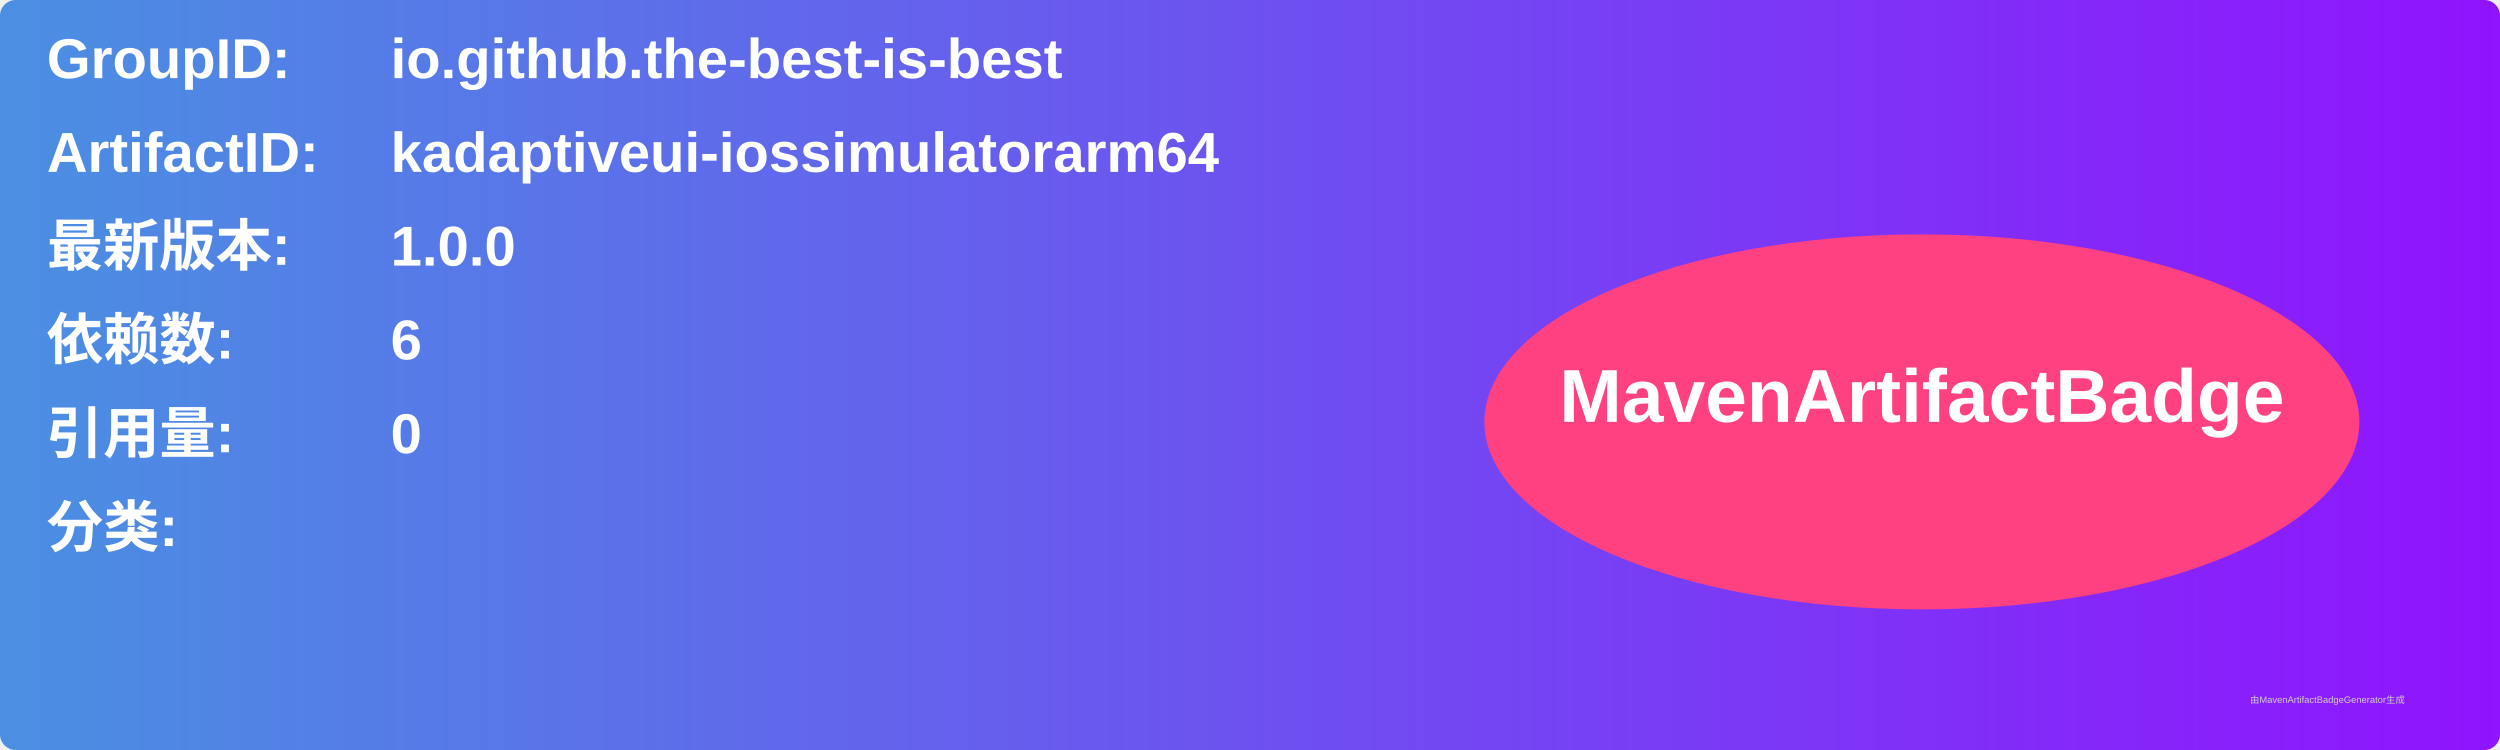
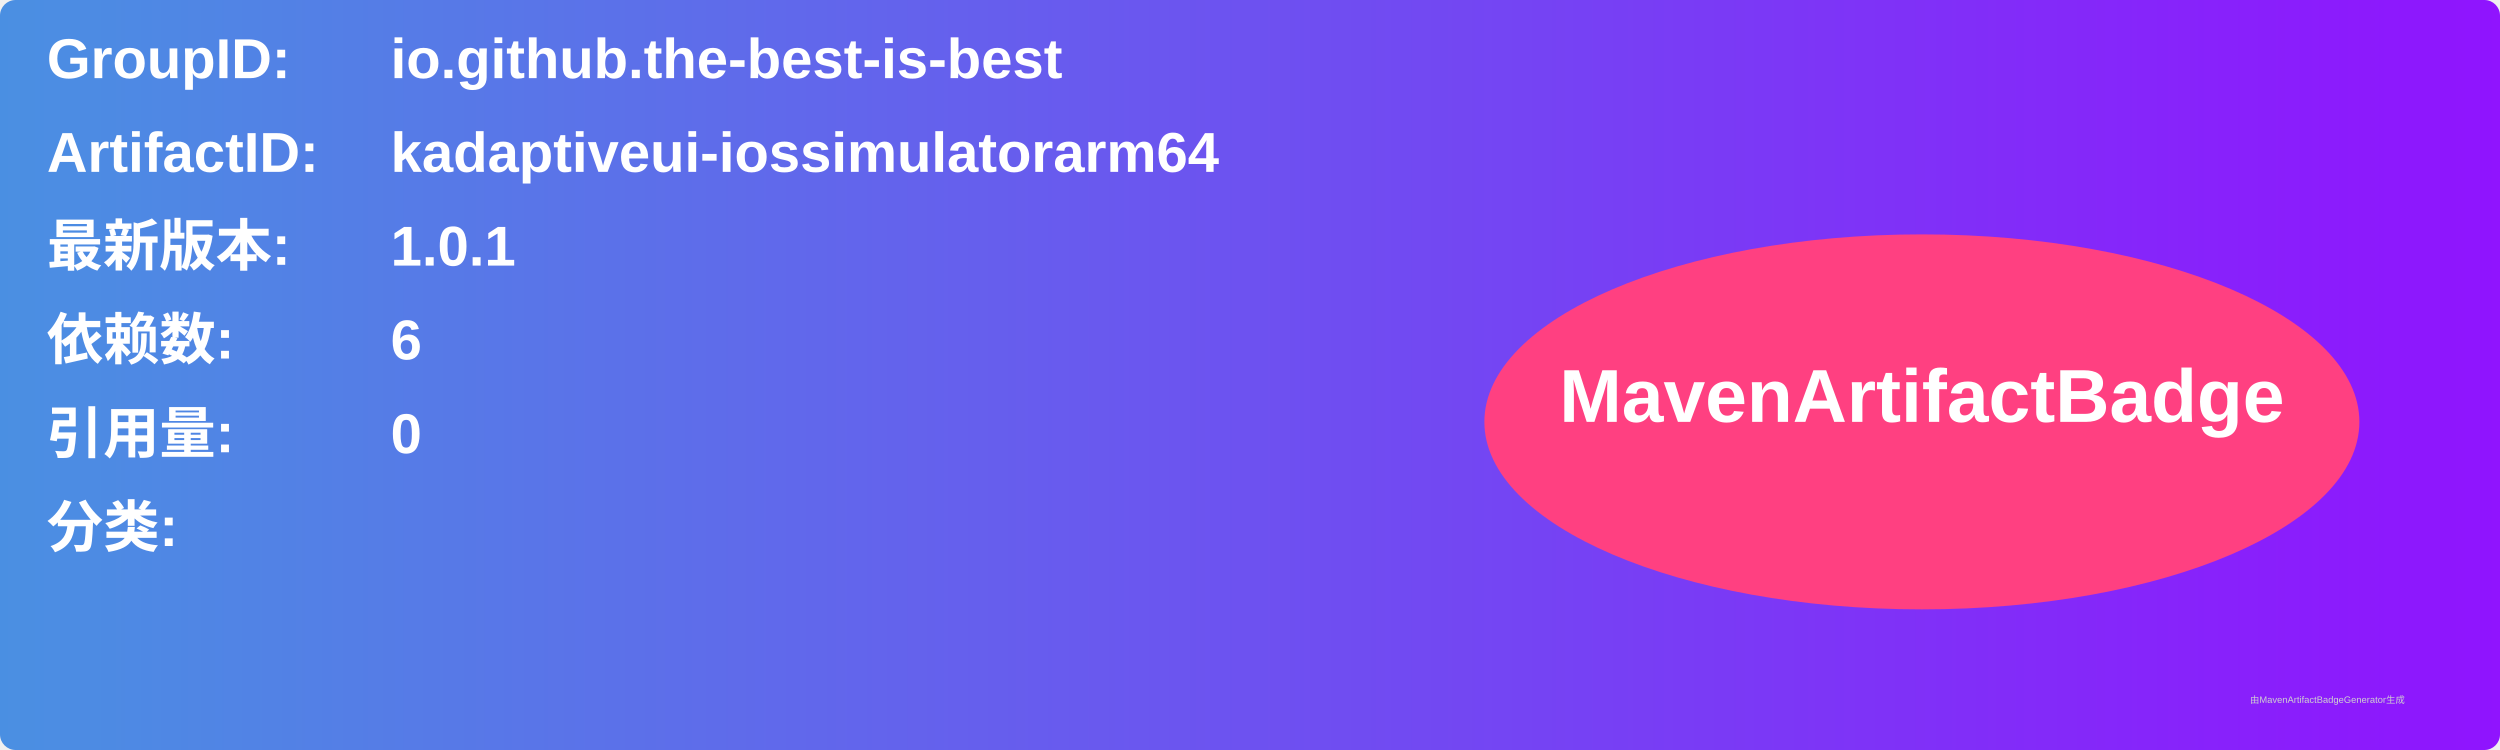
<svg xmlns="http://www.w3.org/2000/svg" width="800" height="240" viewBox="0 0 800 240">
  <linearGradient id="grad" x1="0%" y1="0%" x2="100%" y2="0%">
    <stop offset="0%" stop-color="#4a90e2" />
    <stop offset="100%" stop-color="#9013fe" />
  </linearGradient>
  <rect width="100%" height="100%" rx="5" ry="5" fill="url(#grad)" />
  <g transform="translate(15, 15)">
    <text x="0" y="10" font-family="Arial" font-size="18" fill="white" font-weight="bold" width="260">GroupID:</text>
    <text x="110" y="10" font-family="Arial" font-size="18" fill="white" font-weight="bold" width="460">io.github.the-best-is-best</text>
    <text x="0" y="40" font-family="Arial" font-size="18" fill="white" font-weight="bold" width="260">ArtifactID:</text>
    <text x="110" y="40" font-family="Arial" font-size="18" fill="white" font-weight="bold" width="460">kadaptiveui-iossimulatorarm64</text>
    <text x="0" y="70" font-family="Arial" font-size="18" fill="white" font-weight="bold">最新版本:</text>
    <text x="110" y="70" font-family="Arial" font-size="18" fill="white" font-weight="bold">
-       <tspan font-weight="bold">1.0.0</tspan>
+       <tspan font-weight="bold">1.0.1</tspan>
    </text>
    <text x="0" y="100" font-family="Arial" font-size="18" fill="white" font-weight="bold">依赖数: </text>
    <text x="110" y="100" font-family="Arial" font-size="18" fill="white">
      <tspan font-weight="bold">6</tspan>
    </text>
    <text x="0" y="130" font-family="Arial" font-size="18" fill="white" font-weight="bold">引用量: </text>
    <text x="110" y="130" font-family="Arial" font-size="18" fill="white">
      <tspan font-weight="bold">0</tspan>
    </text>
    <text x="0" y="160" font-family="Arial" font-size="18" fill="white" font-weight="bold">分类:</text>
    <text x="10" y="190" font-family="Arial" font-size="10" fill="white">
      <tspan font-weight="bold" />
    </text>
    <ellipse cx="600" cy="120" rx="140" ry="60" fill="#ff4081" />
    <text x="600" y="120" text-anchor="middle" font-family="Arial" font-size="24" fill="white" font-weight="bold">MavenArtifactBadge</text>
  </g>
  <text x="720" y="225" font-family="Arial" font-size="3" fill="#d0d0d0">由MavenArtifactBadgeGenerator生成</text>
</svg>
